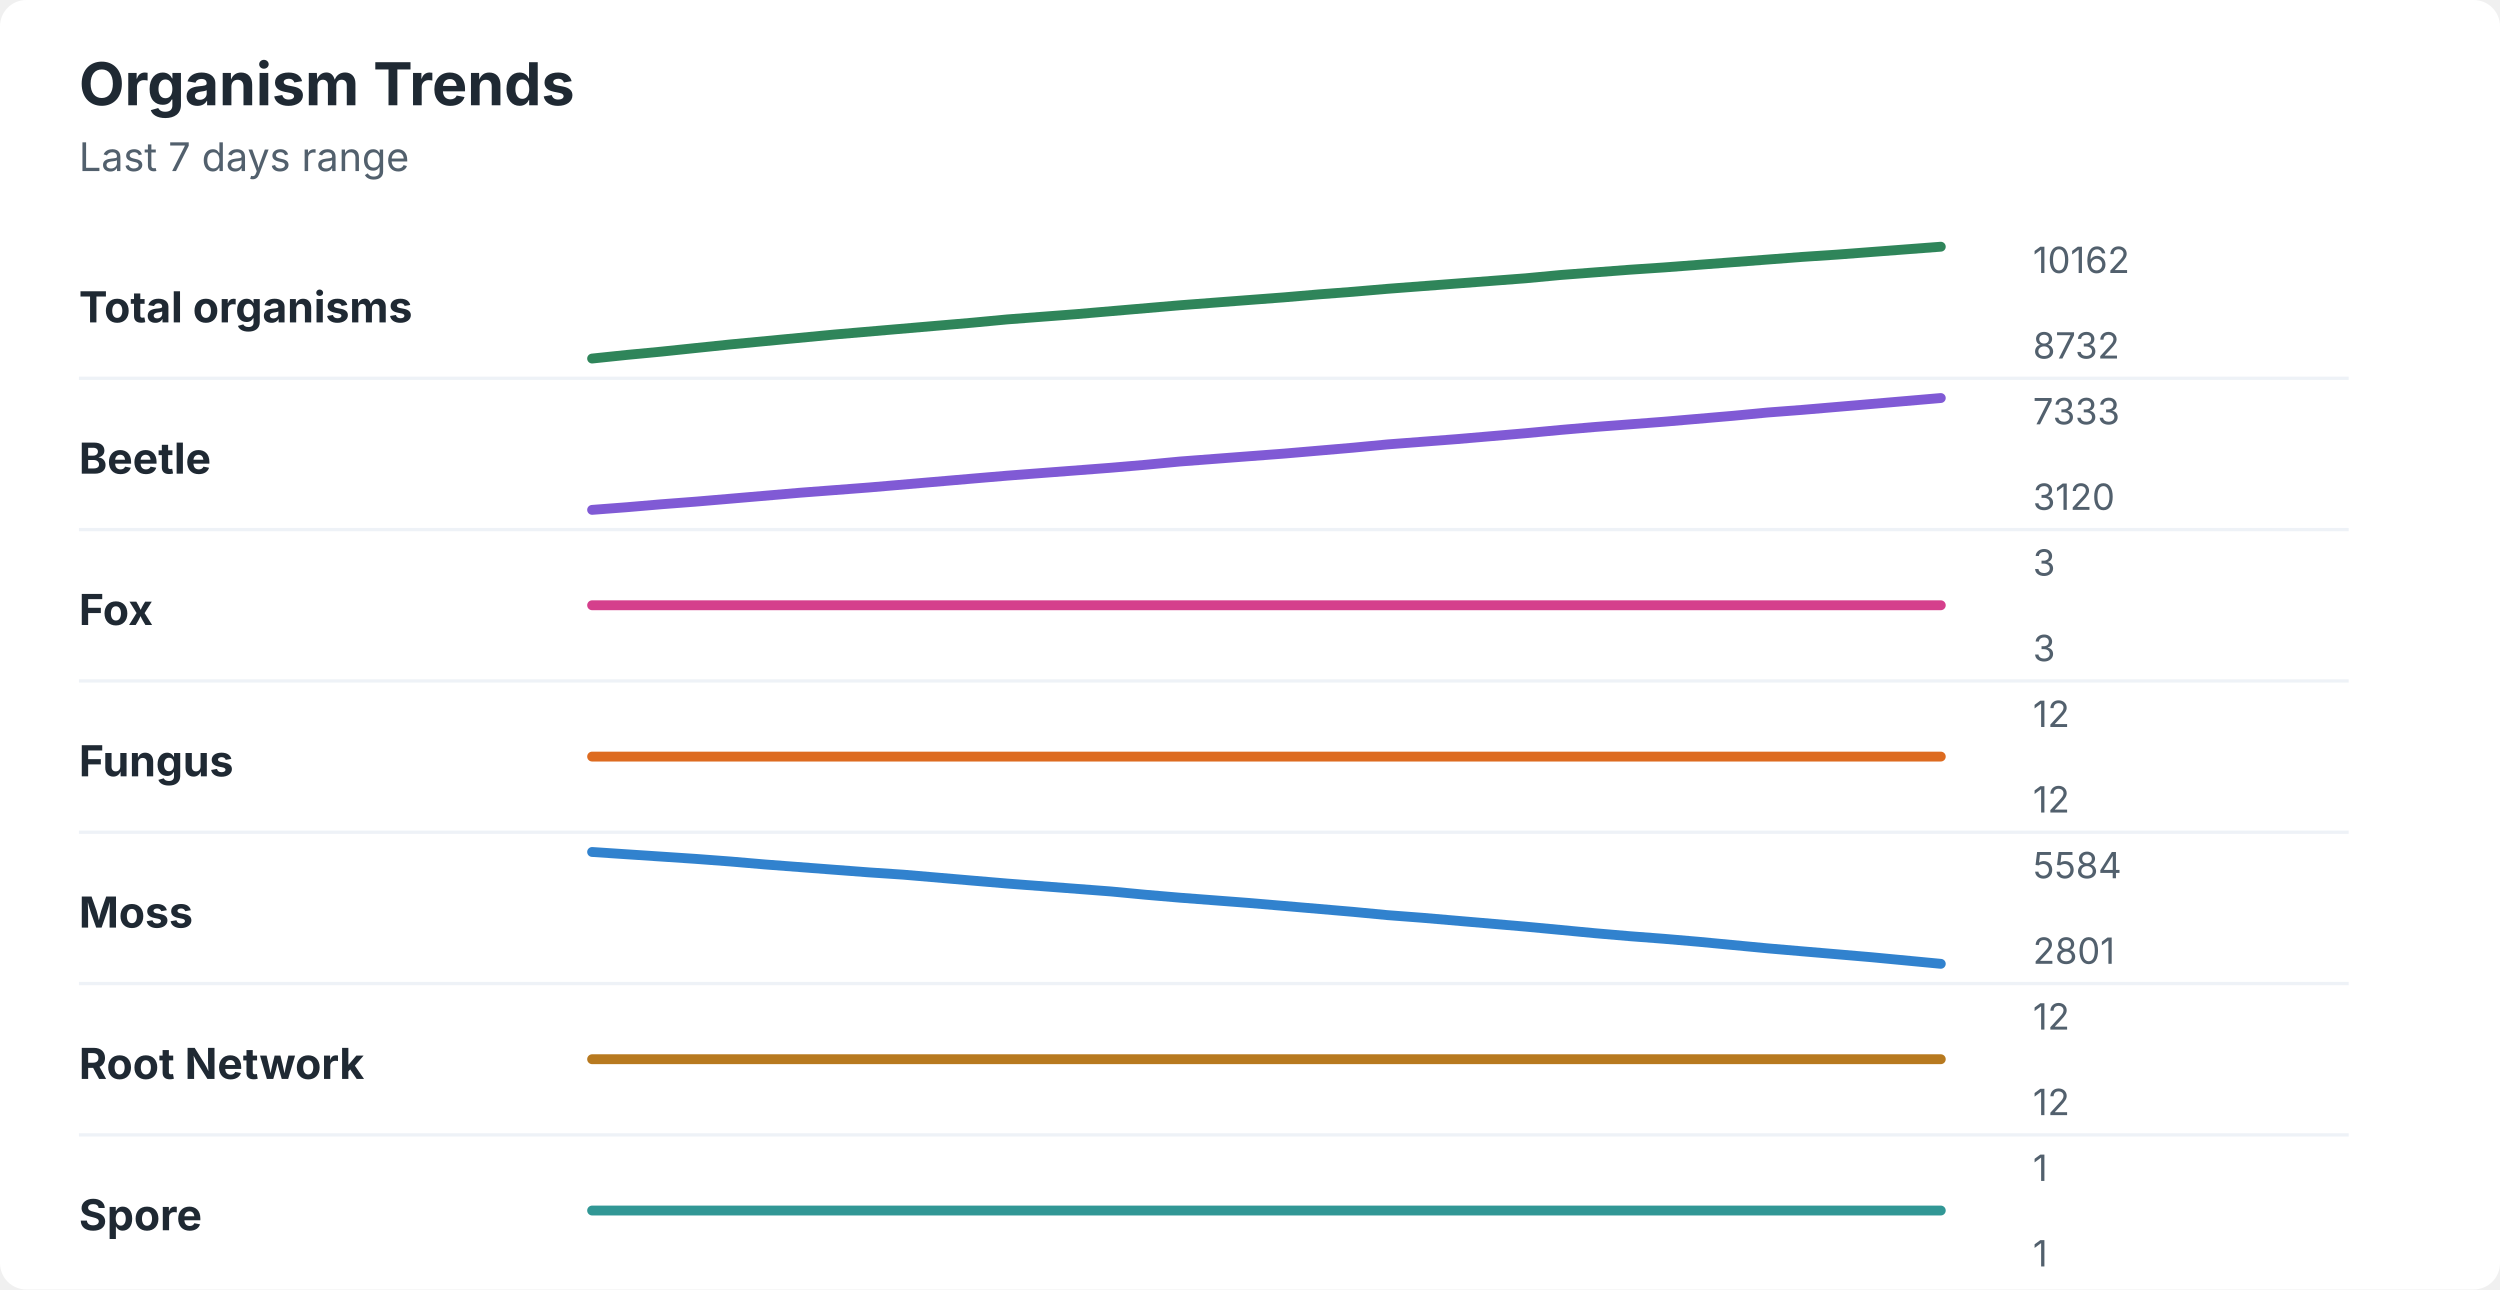
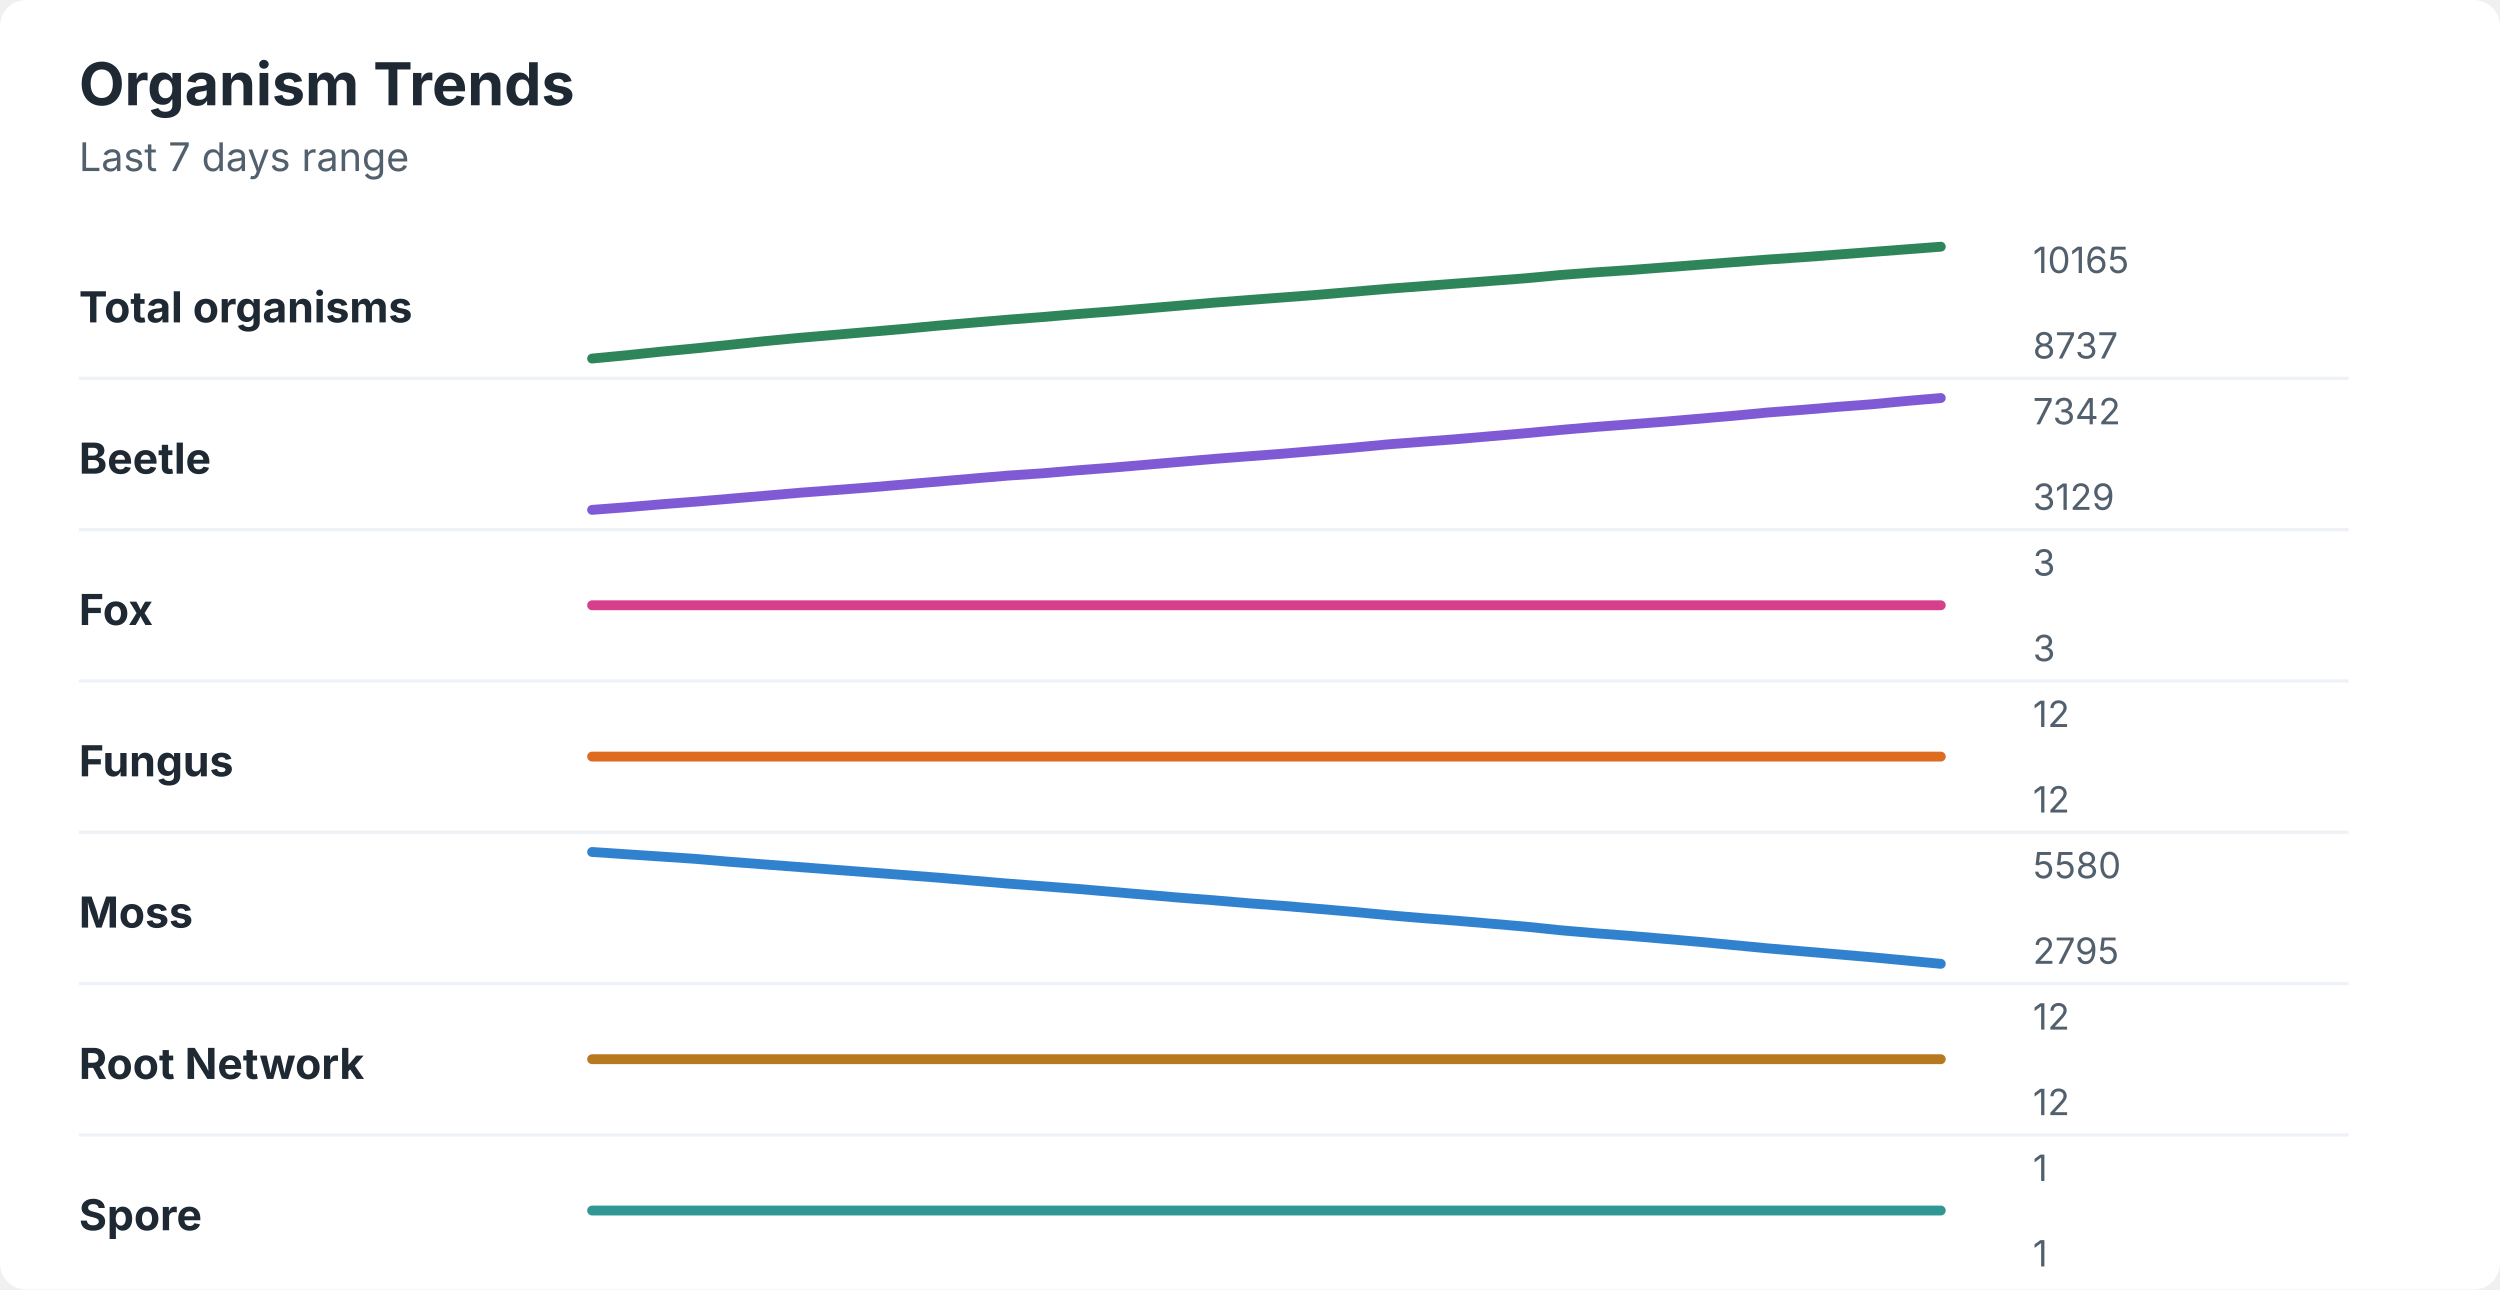
<svg xmlns="http://www.w3.org/2000/svg" width="760" height="392" viewBox="0 0 760 392" role="img" aria-labelledby="title desc">
  <rect width="760" height="392" rx="8" fill="#ffffff" />
  <style>
    text { font-family: -apple-system, BlinkMacSystemFont, "Segoe UI", sans-serif; }
    .title { font-size: 18px; font-weight: 700; fill: #1f2933; }
    .subtitle { font-size: 12px; fill: #52606d; }
    .label { font-size: 13px; font-weight: 650; fill: #1f2933; }
    .axis-value { font-size: 11px; fill: #52606d; }
    .separator { stroke: #eef2f7; stroke-width: 1; }
  </style>
  <text x="24" y="32" class="title">Organism Trends</text>
  <text x="24" y="52" class="subtitle">Last 7 days range</text>
  <text x="24" y="98" class="label">Total organisms</text>
-   <polyline points="180.0,109.0 190.5,107.9 201.0,106.9 211.5,105.8 222.1,104.7 232.6,103.7 243.1,102.7 253.6,101.7 264.1,100.8 274.6,99.9 285.1,99.0 295.6,98.1 306.2,97.1 316.7,96.3 327.2,95.5 337.7,94.6 348.2,93.7 358.7,92.8 369.2,92.0 379.7,91.2 390.3,90.4 400.8,89.5 411.3,88.7 421.8,87.8 432.3,87.0 442.8,86.2 453.3,85.4 463.8,84.6 474.4,83.6 484.9,82.8 495.4,82.0 505.9,81.3 516.4,80.5 526.9,79.7 537.4,78.9 547.9,78.1 558.5,77.4 569.0,76.6 579.5,75.8 590.0,75.0 " fill="none" stroke="#2f855a" stroke-width="3" stroke-linecap="round" stroke-linejoin="round" />
-   <text x="618" y="83" class="axis-value">10162</text>
-   <text x="618" y="109" class="axis-value">8732</text>
+   <polyline points="180.0,109.0 190.5,108.0 201.0,106.9 211.5,105.9 222.1,104.8 232.6,103.7 243.1,102.7 253.6,101.8 264.1,100.9 274.6,100.0 285.1,99.0 295.6,98.1 306.2,97.2 316.7,96.4 327.2,95.5 337.7,94.7 348.2,93.8 358.7,92.9 369.2,92.0 379.7,91.2 390.3,90.4 400.8,89.6 411.3,88.7 421.8,87.8 432.3,87.0 442.8,86.2 453.3,85.4 463.8,84.6 474.4,83.6 484.9,82.8 495.4,82.1 505.9,81.3 516.4,80.5 526.9,79.7 537.4,78.9 547.9,78.2 558.5,77.4 569.0,76.6 579.5,75.8 590.0,75.0 " fill="none" stroke="#2f855a" stroke-width="3" stroke-linecap="round" stroke-linejoin="round" />
+   <text x="618" y="83" class="axis-value">10165</text>
+   <text x="618" y="109" class="axis-value">8737</text>
  <line x1="24" y1="115.0" x2="714" y2="115.0" class="separator" />
  <text x="24" y="144" class="label">Beetle</text>
-   <polyline points="180.0,155.0 190.5,154.2 201.0,153.3 211.5,152.5 222.1,151.6 232.6,150.7 243.1,149.8 253.6,149.0 264.1,148.2 274.6,147.3 285.1,146.4 295.6,145.5 306.2,144.6 316.7,143.8 327.2,143.0 337.7,142.2 348.2,141.3 358.7,140.3 369.2,139.5 379.7,138.7 390.3,137.9 400.8,137.0 411.3,136.1 421.8,135.1 432.3,134.3 442.8,133.5 453.3,132.6 463.8,131.7 474.4,130.7 484.9,129.8 495.4,129.0 505.9,128.2 516.4,127.3 526.9,126.4 537.4,125.4 547.9,124.6 558.5,123.7 569.0,122.8 579.5,121.9 590.0,121.0 " fill="none" stroke="#805ad5" stroke-width="3" stroke-linecap="round" stroke-linejoin="round" />
-   <text x="618" y="129" class="axis-value">7333</text>
-   <text x="618" y="155" class="axis-value">3120</text>
+   <polyline points="180.0,155.0 190.5,154.2 201.0,153.3 211.5,152.5 222.1,151.6 232.6,150.7 243.1,149.8 253.6,149.0 264.1,148.2 274.6,147.3 285.1,146.4 295.6,145.5 306.2,144.6 316.7,143.9 327.2,143.0 337.7,142.2 348.2,141.3 358.7,140.4 369.2,139.5 379.7,138.7 390.3,137.9 400.8,137.0 411.3,136.1 421.8,135.1 432.3,134.3 442.8,133.5 453.3,132.6 463.8,131.7 474.4,130.7 484.9,129.8 495.4,129.0 505.9,128.2 516.4,127.3 526.9,126.4 537.4,125.4 547.9,124.6 558.5,123.7 569.0,122.9 579.5,121.9 590.0,121.0 " fill="none" stroke="#805ad5" stroke-width="3" stroke-linecap="round" stroke-linejoin="round" />
+   <text x="618" y="129" class="axis-value">7342</text>
+   <text x="618" y="155" class="axis-value">3129</text>
  <line x1="24" y1="161.0" x2="714" y2="161.0" class="separator" />
  <text x="24" y="190" class="label">Fox</text>
  <polyline points="180.0,184.0 190.5,184.0 201.0,184.0 211.5,184.0 222.1,184.0 232.6,184.0 243.1,184.0 253.6,184.0 264.1,184.0 274.6,184.0 285.1,184.0 295.6,184.0 306.2,184.0 316.7,184.0 327.2,184.0 337.7,184.0 348.2,184.0 358.7,184.0 369.2,184.0 379.7,184.0 390.3,184.0 400.8,184.0 411.3,184.0 421.8,184.0 432.3,184.0 442.8,184.0 453.3,184.0 463.8,184.0 474.4,184.0 484.9,184.0 495.4,184.0 505.9,184.0 516.4,184.0 526.9,184.0 537.4,184.0 547.9,184.0 558.5,184.0 569.0,184.0 579.5,184.0 590.0,184.0 " fill="none" stroke="#d53f8c" stroke-width="3" stroke-linecap="round" stroke-linejoin="round" />
  <text x="618" y="175" class="axis-value">3</text>
  <text x="618" y="201" class="axis-value">3</text>
  <line x1="24" y1="207.0" x2="714" y2="207.0" class="separator" />
  <text x="24" y="236" class="label">Fungus</text>
  <polyline points="180.0,230.0 190.5,230.0 201.0,230.0 211.5,230.0 222.1,230.0 232.6,230.0 243.1,230.0 253.6,230.0 264.1,230.0 274.6,230.0 285.1,230.0 295.6,230.0 306.2,230.0 316.7,230.0 327.2,230.0 337.7,230.0 348.2,230.0 358.7,230.0 369.2,230.0 379.7,230.0 390.3,230.0 400.8,230.0 411.3,230.0 421.8,230.0 432.3,230.0 442.8,230.0 453.3,230.0 463.8,230.0 474.4,230.0 484.9,230.0 495.4,230.0 505.9,230.0 516.4,230.0 526.9,230.0 537.4,230.0 547.9,230.0 558.5,230.0 569.0,230.0 579.5,230.0 590.0,230.0 " fill="none" stroke="#dd6b20" stroke-width="3" stroke-linecap="round" stroke-linejoin="round" />
  <text x="618" y="221" class="axis-value">12</text>
  <text x="618" y="247" class="axis-value">12</text>
  <line x1="24" y1="253.0" x2="714" y2="253.0" class="separator" />
  <text x="24" y="282" class="label">Moss</text>
-   <polyline points="180.0,259.0 190.5,259.7 201.0,260.4 211.5,261.1 222.1,261.9 232.6,262.8 243.1,263.6 253.6,264.4 264.1,265.2 274.6,265.9 285.1,266.8 295.6,267.7 306.2,268.6 316.7,269.4 327.2,270.2 337.7,271.0 348.2,272.0 358.7,272.9 369.2,273.7 379.7,274.5 390.3,275.4 400.8,276.3 411.3,277.2 421.8,278.2 432.3,279.0 442.8,279.9 453.3,280.8 463.8,281.7 474.4,282.7 484.9,283.7 495.4,284.6 505.9,285.4 516.4,286.3 526.9,287.3 537.4,288.3 547.9,289.2 558.5,290.1 569.0,291.0 579.5,292.0 590.0,293.0 " fill="none" stroke="#3182ce" stroke-width="3" stroke-linecap="round" stroke-linejoin="round" />
-   <text x="618" y="267" class="axis-value">5584</text>
-   <text x="618" y="293" class="axis-value">2801</text>
+   <polyline points="180.0,259.0 190.5,259.7 201.0,260.4 211.5,261.1 222.1,262.0 232.6,262.8 243.1,263.6 253.6,264.4 264.1,265.2 274.6,266.0 285.1,266.8 295.6,267.7 306.2,268.6 316.7,269.4 327.2,270.2 337.7,271.1 348.2,272.0 358.7,272.9 369.2,273.7 379.7,274.6 390.3,275.4 400.8,276.3 411.3,277.2 421.8,278.2 432.3,279.1 442.8,279.9 453.3,280.8 463.8,281.7 474.4,282.8 484.9,283.7 495.4,284.5 505.9,285.4 516.4,286.3 526.9,287.3 537.4,288.3 547.9,289.2 558.5,290.1 569.0,291.0 579.5,292.0 590.0,293.0 " fill="none" stroke="#3182ce" stroke-width="3" stroke-linecap="round" stroke-linejoin="round" />
+   <text x="618" y="267" class="axis-value">5580</text>
+   <text x="618" y="293" class="axis-value">2795</text>
  <line x1="24" y1="299.0" x2="714" y2="299.0" class="separator" />
  <text x="24" y="328" class="label">Root Network</text>
  <polyline points="180.0,322.0 190.5,322.0 201.0,322.0 211.5,322.0 222.1,322.0 232.6,322.0 243.1,322.0 253.6,322.0 264.1,322.0 274.6,322.0 285.1,322.0 295.6,322.0 306.2,322.0 316.7,322.0 327.2,322.0 337.7,322.0 348.2,322.0 358.7,322.0 369.2,322.0 379.7,322.0 390.3,322.0 400.8,322.0 411.3,322.0 421.8,322.0 432.3,322.0 442.8,322.0 453.3,322.0 463.8,322.0 474.4,322.0 484.9,322.0 495.4,322.0 505.9,322.0 516.4,322.0 526.9,322.0 537.4,322.0 547.9,322.0 558.5,322.0 569.0,322.0 579.5,322.0 590.0,322.0 " fill="none" stroke="#b7791f" stroke-width="3" stroke-linecap="round" stroke-linejoin="round" />
  <text x="618" y="313" class="axis-value">12</text>
  <text x="618" y="339" class="axis-value">12</text>
  <line x1="24" y1="345.0" x2="714" y2="345.0" class="separator" />
  <text x="24" y="374" class="label">Spore</text>
  <polyline points="180.0,368.0 190.5,368.0 201.0,368.0 211.5,368.0 222.1,368.0 232.6,368.0 243.1,368.0 253.6,368.0 264.1,368.0 274.6,368.0 285.1,368.0 295.6,368.0 306.2,368.0 316.7,368.0 327.2,368.0 337.7,368.0 348.2,368.0 358.7,368.0 369.2,368.0 379.7,368.0 390.3,368.0 400.8,368.0 411.3,368.0 421.8,368.0 432.3,368.0 442.8,368.0 453.3,368.0 463.8,368.0 474.4,368.0 484.9,368.0 495.4,368.0 505.9,368.0 516.4,368.0 526.9,368.0 537.4,368.0 547.9,368.0 558.5,368.0 569.0,368.0 579.5,368.0 590.0,368.0 " fill="none" stroke="#319795" stroke-width="3" stroke-linecap="round" stroke-linejoin="round" />
  <text x="618" y="359" class="axis-value">1</text>
  <text x="618" y="385" class="axis-value">1</text>
</svg>
